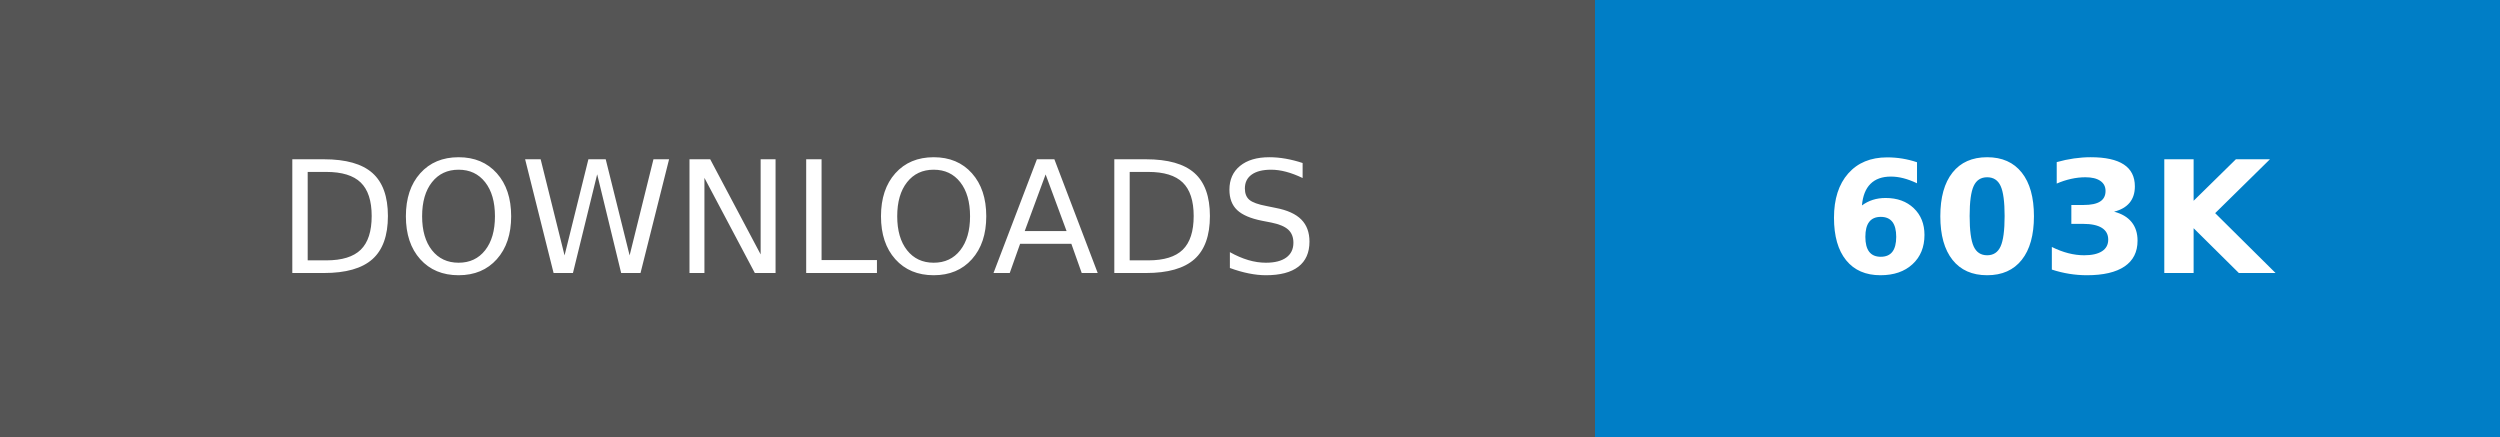
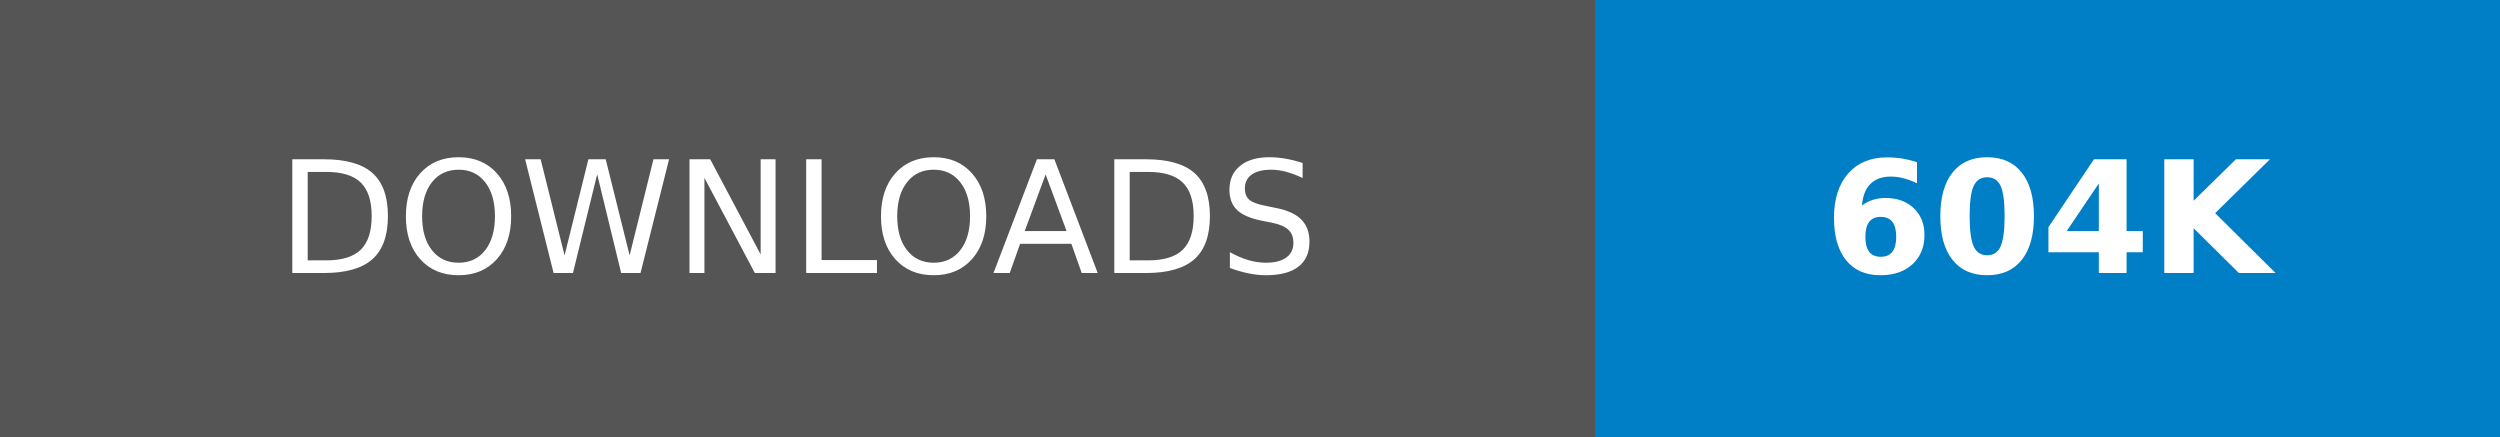
- <svg xmlns="http://www.w3.org/2000/svg" width="160.25" height="28" role="img" aria-label="DOWNLOADS: 603K">
+ <svg xmlns="http://www.w3.org/2000/svg" width="160.25" height="28" role="img" aria-label="DOWNLOADS: 604K">
  <g shape-rendering="crispEdges">
    <rect width="102.25" height="28" fill="#555" />
    <rect x="102.25" width="58" height="28" fill="#007ec6" />
  </g>
  <g fill="#fff" text-anchor="middle" font-family="Verdana,Geneva,DejaVu Sans,sans-serif" text-rendering="geometricPrecision" font-size="100">
    <text transform="scale(.1)" x="511.25" y="175" textLength="782.5" fill="#fff">DOWNLOADS</text>
-     <text transform="scale(.1)" x="1312.5" y="175" textLength="340" fill="#fff" font-weight="bold">603K</text>
+     <text transform="scale(.1)" x="1312.5" y="175" textLength="340" fill="#fff" font-weight="bold">604K</text>
  </g>
</svg>
